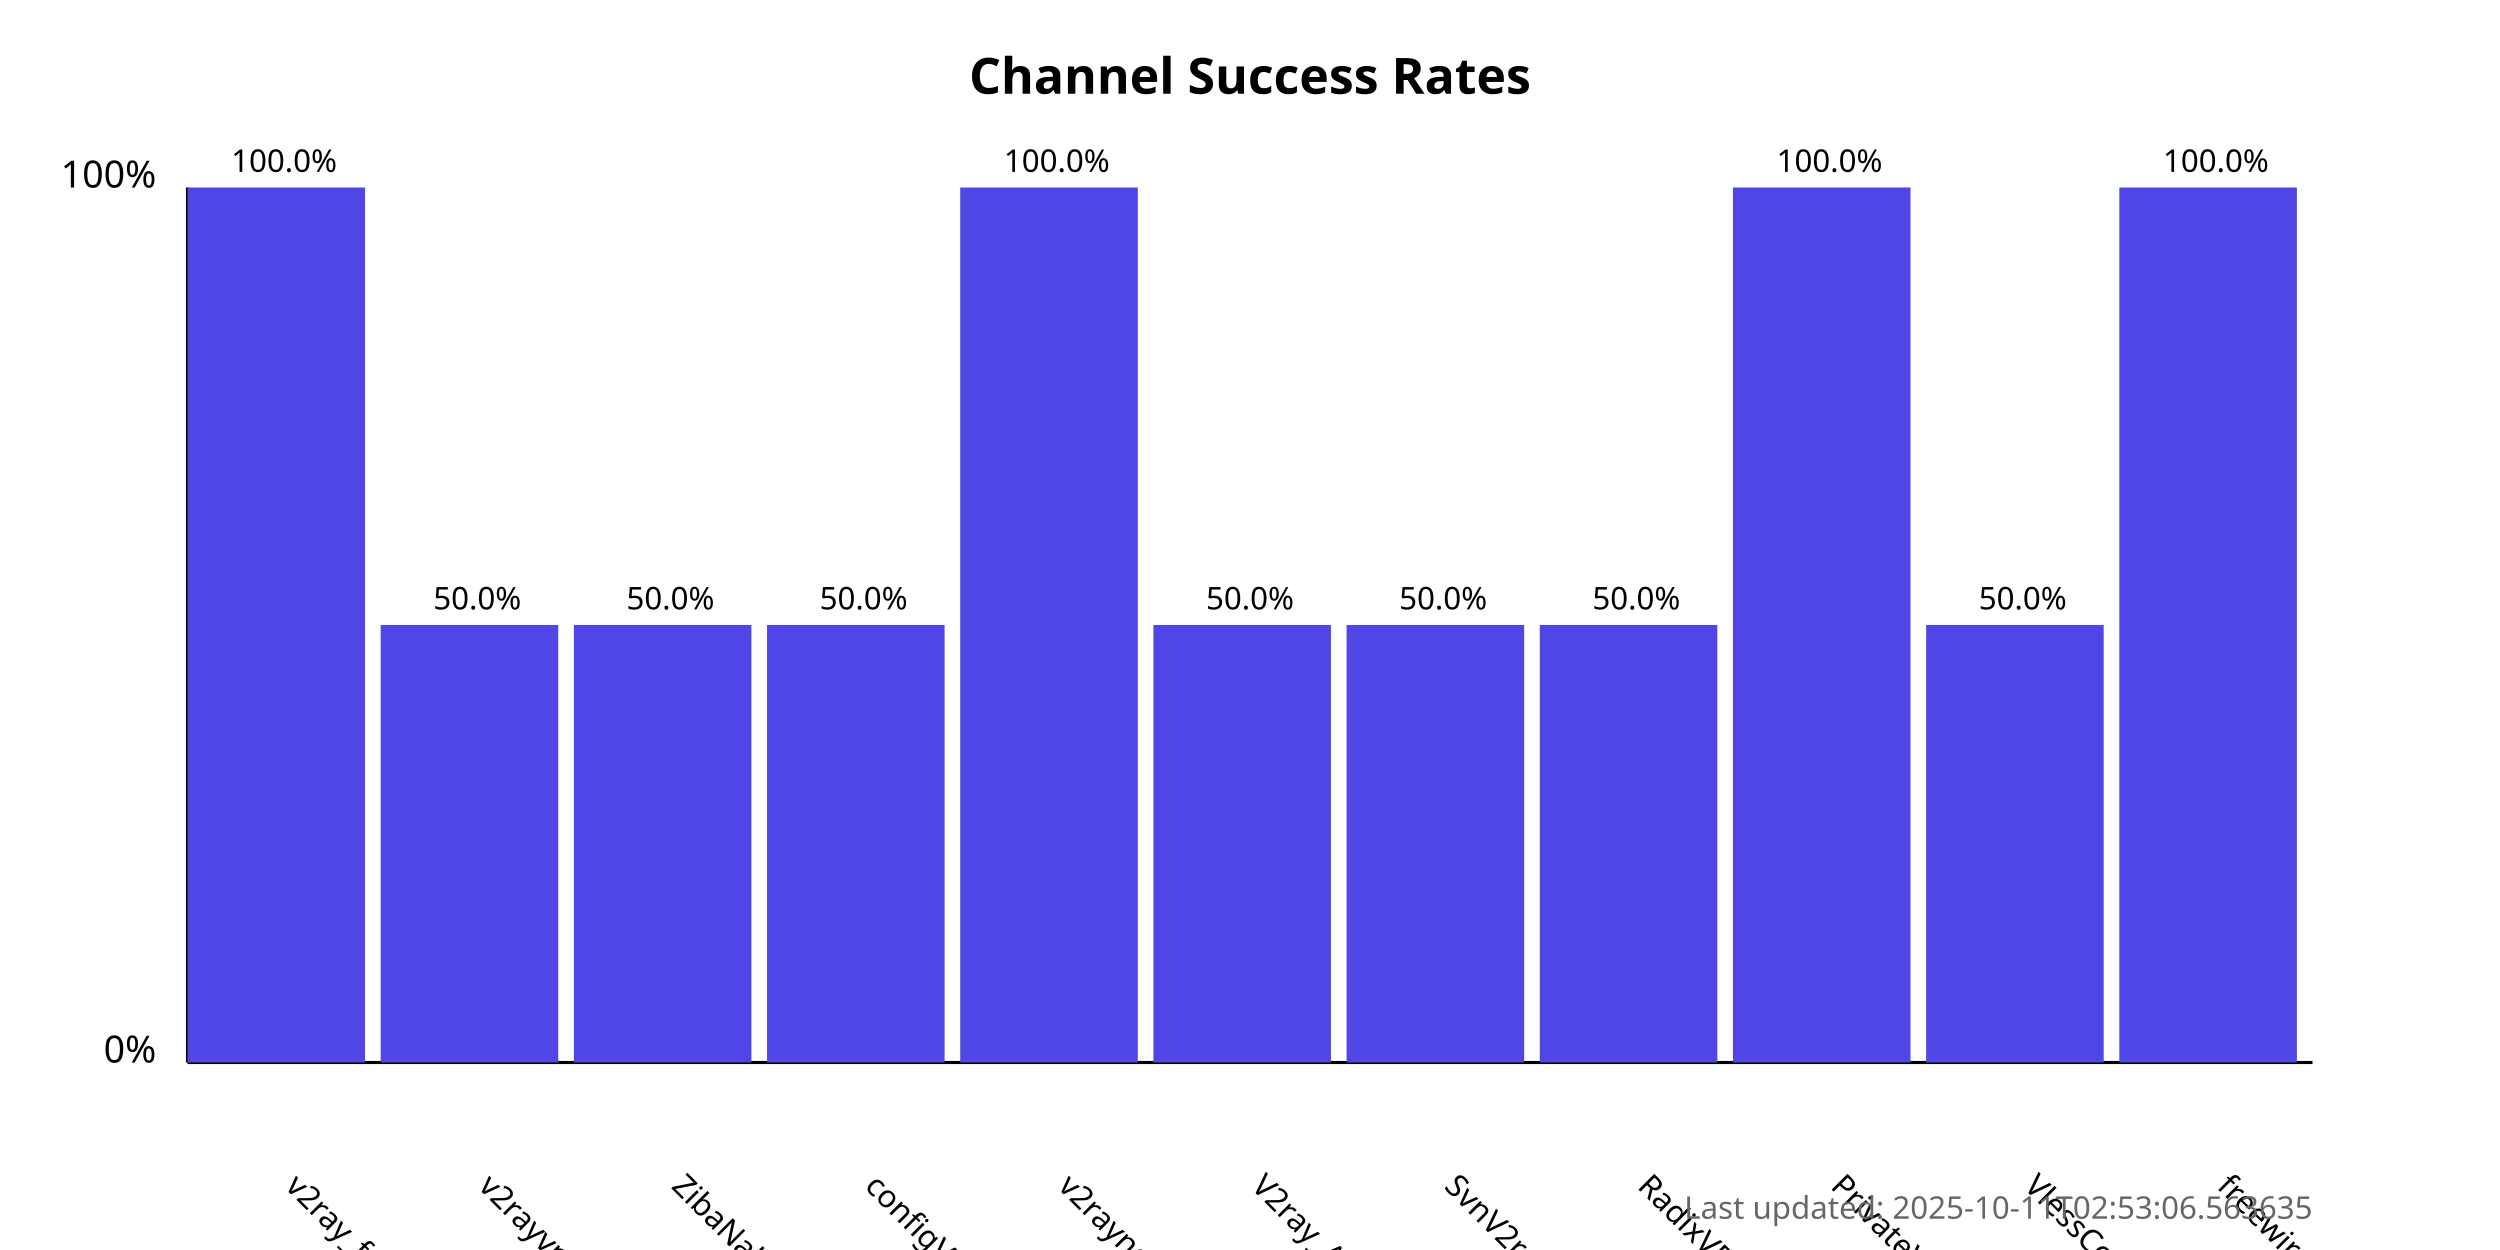
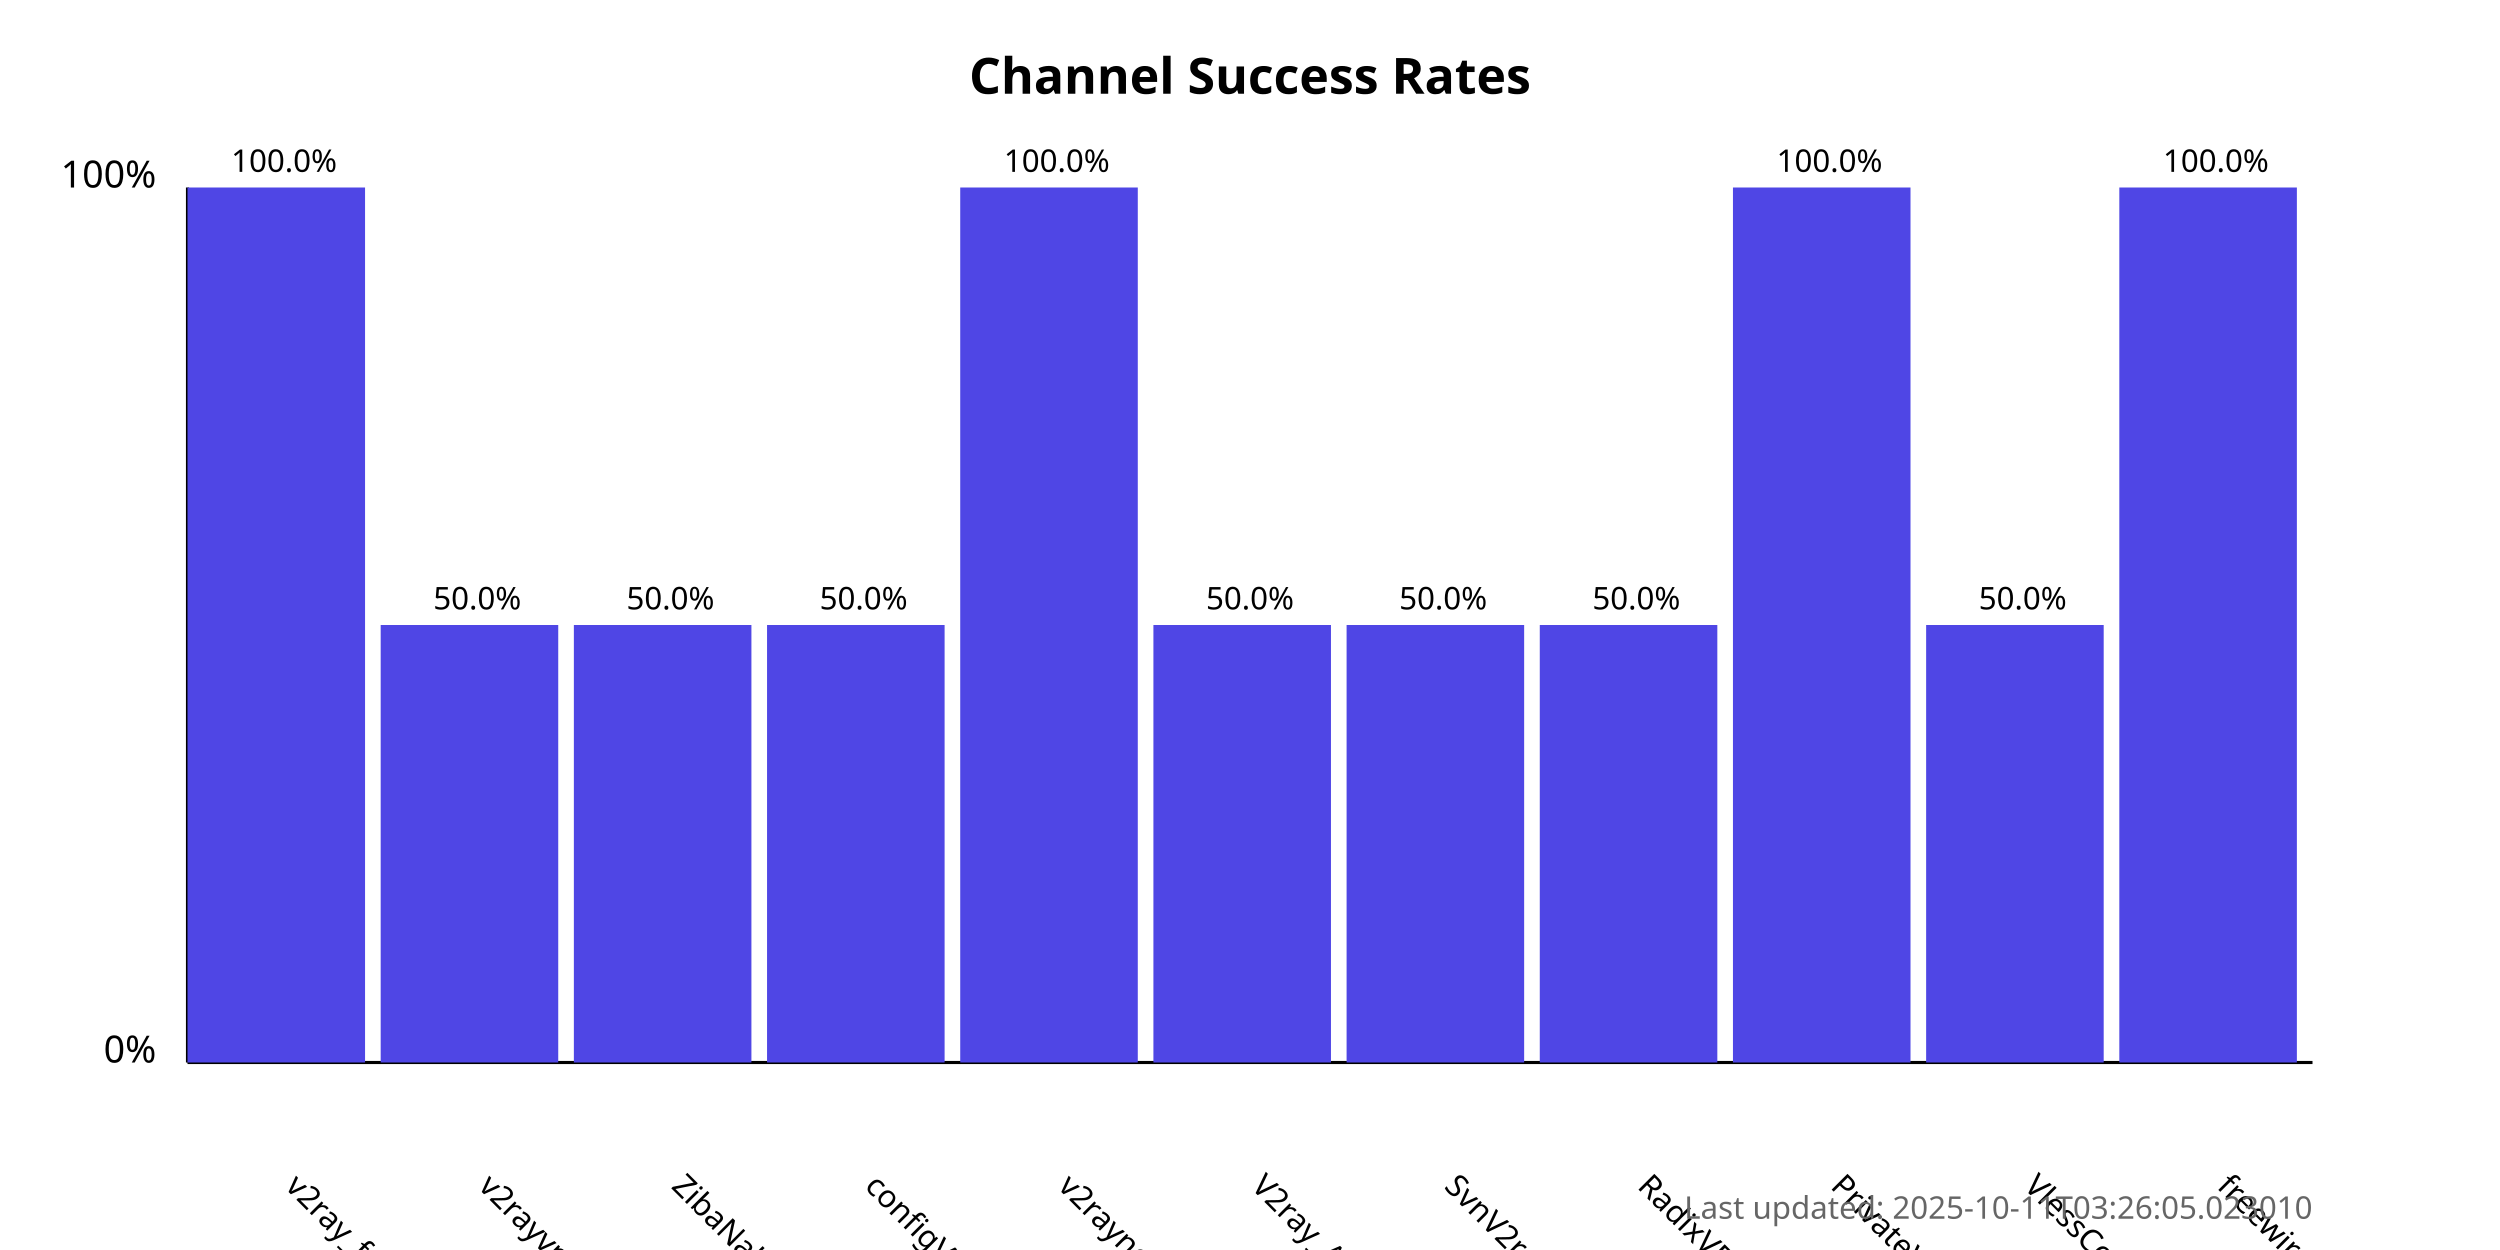
<svg xmlns="http://www.w3.org/2000/svg" width="800" height="400">
  <style>
            .chart-title { font: bold 16px sans-serif; }
            .axis-label { font: 12px sans-serif; }
            .tick-label { font: 10px sans-serif; }
            .bar { fill: #4f46e5; }
            .bar:hover { fill: #6366f1; }
            .timestamp { font: 10px sans-serif; fill: #666; }
        </style>
  <text x="400.0" y="30" text-anchor="middle" class="chart-title">
            Channel Success Rates
        </text>
  <line x1="60" y1="340" x2="60" y2="60" stroke="black" stroke-width="1" />
  <line x1="60" y1="340" x2="740" y2="340" stroke="black" stroke-width="1" />
  <text x="50" y="340" text-anchor="end" class="axis-label">0%</text>
  <text x="50" y="60" text-anchor="end" class="axis-label">100%</text>
  <g>
    <rect x="60" y="60.0" width="56.818" height="280.0" class="bar" />
    <text x="90.909" y="380" transform="rotate(45, 90.90909, 380)" text-anchor="start" class="tick-label">
                v2ray_free_conf
            </text>
    <text x="90.909" y="55.0" text-anchor="middle" class="tick-label">
                100.0%
            </text>
  </g>
  <g>
    <rect x="121.818" y="200.0" width="56.818" height="140.0" class="bar" />
    <text x="152.727" y="380" transform="rotate(45, 152.7273, 380)" text-anchor="start" class="tick-label">
                v2rayvpno
            </text>
    <text x="152.727" y="195.0" text-anchor="middle" class="tick-label">
                50.0%
            </text>
  </g>
  <g>
    <rect x="183.636" y="200.0" width="56.818" height="140.0" class="bar" />
    <text x="214.545" y="380" transform="rotate(45, 214.5455, 380)" text-anchor="start" class="tick-label">
                ZibaNabz
            </text>
    <text x="214.545" y="195.0" text-anchor="middle" class="tick-label">
                50.0%
            </text>
  </g>
  <g>
    <rect x="245.455" y="200.0" width="56.818" height="140.0" class="bar" />
    <text x="276.364" y="380" transform="rotate(45, 276.3636, 380)" text-anchor="start" class="tick-label">
                configV2rayForFree
            </text>
    <text x="276.364" y="195.0" text-anchor="middle" class="tick-label">
                50.0%
            </text>
  </g>
  <g>
    <rect x="307.273" y="60.0" width="56.818" height="280.0" class="bar" />
    <text x="338.182" y="380" transform="rotate(45, 338.1818, 380)" text-anchor="start" class="tick-label">
                v2rayngvpn
            </text>
    <text x="338.182" y="55.0" text-anchor="middle" class="tick-label">
                100.0%
            </text>
  </g>
  <g>
    <rect x="369.091" y="200.0" width="56.818" height="140.0" class="bar" />
    <text x="400.0" y="380" transform="rotate(45, 400.0, 380)" text-anchor="start" class="tick-label">
                V2ray_Alpha
            </text>
    <text x="400.0" y="195.0" text-anchor="middle" class="tick-label">
                50.0%
            </text>
  </g>
  <g>
    <rect x="430.909" y="200.0" width="56.818" height="140.0" class="bar" />
    <text x="461.818" y="380" transform="rotate(45, 461.8182, 380)" text-anchor="start" class="tick-label">
                SvnV2ray
            </text>
    <text x="461.818" y="195.0" text-anchor="middle" class="tick-label">
                50.0%
            </text>
  </g>
  <g>
    <rect x="492.727" y="200.0" width="56.818" height="140.0" class="bar" />
    <text x="523.636" y="380" transform="rotate(45, 523.6364, 380)" text-anchor="start" class="tick-label">
                RadixVPN
            </text>
    <text x="523.636" y="195.0" text-anchor="middle" class="tick-label">
                50.0%
            </text>
  </g>
  <g>
    <rect x="554.545" y="60.0" width="56.818" height="280.0" class="bar" />
    <text x="585.455" y="380" transform="rotate(45, 585.4545, 380)" text-anchor="start" class="tick-label">
                PrivateVPNs
            </text>
    <text x="585.455" y="55.0" text-anchor="middle" class="tick-label">
                100.0%
            </text>
  </g>
  <g>
    <rect x="616.364" y="200.0" width="56.818" height="140.0" class="bar" />
    <text x="647.273" y="380" transform="rotate(45, 647.2727, 380)" text-anchor="start" class="tick-label">
                VlessConfig
            </text>
    <text x="647.273" y="195.0" text-anchor="middle" class="tick-label">
                50.0%
            </text>
  </g>
  <g>
    <rect x="678.182" y="60.0" width="56.818" height="280.0" class="bar" />
    <text x="709.091" y="380" transform="rotate(45, 709.0909, 380)" text-anchor="start" class="tick-label">
                freewireguard
            </text>
    <text x="709.091" y="55.0" text-anchor="middle" class="tick-label">
                100.0%
            </text>
  </g>
  <text x="740" y="390" text-anchor="end" class="timestamp">
-             Last updated: 2025-10-11T02:53:06.563635
+             Last updated: 2025-10-11T03:26:05.023010
        </text>
</svg>
